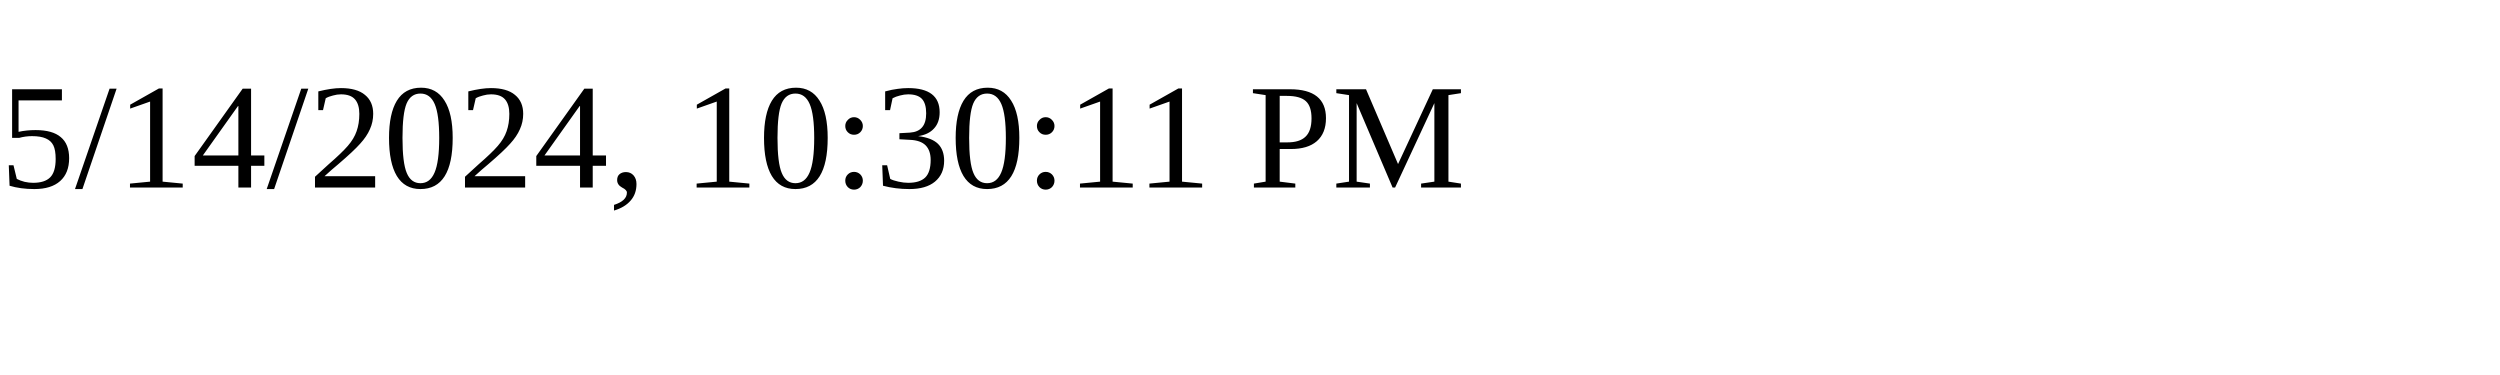
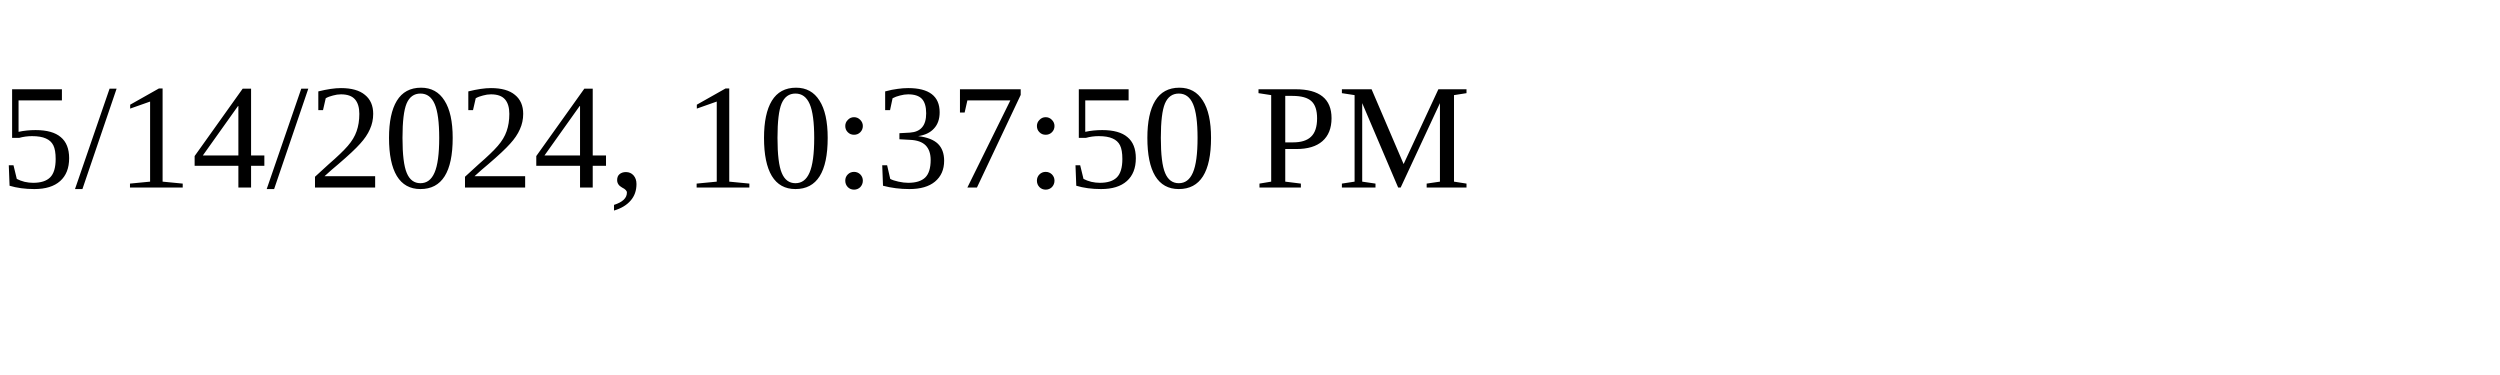
<svg xmlns="http://www.w3.org/2000/svg" height="30" width="200">
-   <text x="0" y="15">5/14/2024, 10:30:11 PM</text>
+   <text x="0" y="15">5/14/2024, 10:37:50 PM</text>
</svg>
